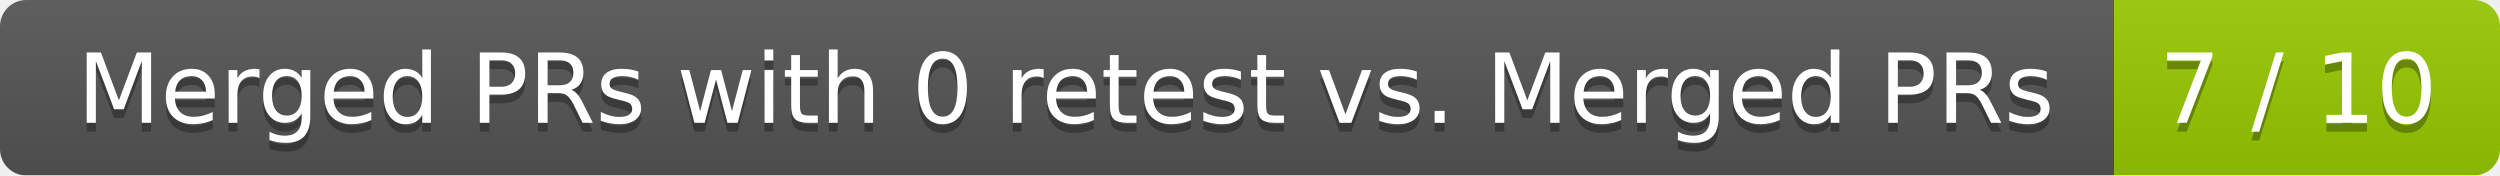
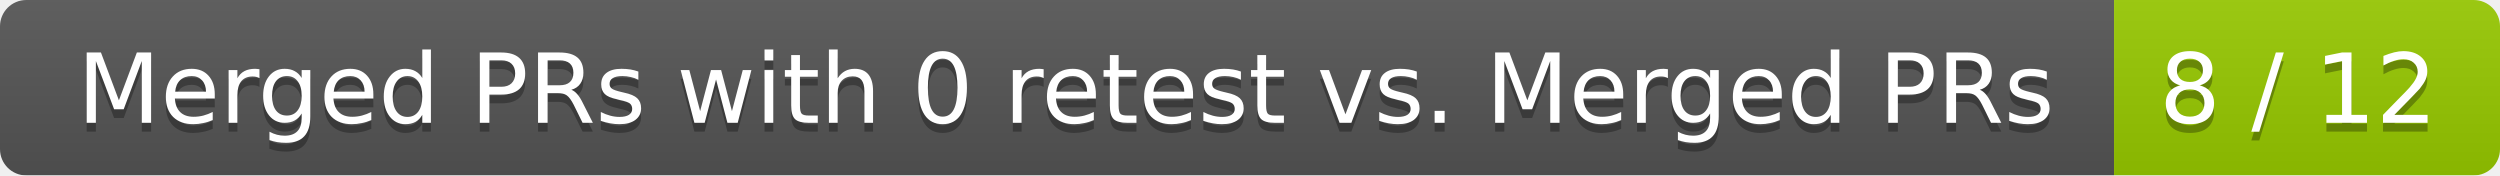
<svg xmlns="http://www.w3.org/2000/svg" width="285" height="20">
  <linearGradient id="smooth" x2="0" y2="100%">
    <stop offset="0" stop-color="#bbb" stop-opacity=".1" />
    <stop offset="1" stop-opacity=".1" />
  </linearGradient>
  <mask id="round">
    <rect width="285" height="20" rx="3" fill="#fff" />
  </mask>
  <g mask="url(#round)">
    <rect width="241" height="20" fill="#555" />
    <rect x="241" width="44" height="20" fill="#97ca00" />
    <rect width="285" height="20" fill="url(#smooth)" />
  </g>
  <g fill="#fff" text-anchor="middle" font-family="DejaVu Sans,Verdana,Geneva,sans-serif" font-size="11">
    <text x="121.5" y="15" fill="#010101" fill-opacity=".3">Merged PRs with 0 retest vs. Merged PRs</text>
    <text x="121.5" y="14">Merged PRs with 0 retest vs. Merged PRs</text>
-     <text x="262" y="15" fill="#010101" fill-opacity=".3">7 / 10</text>
-     <text x="262" y="14">7 / 10</text>
+     <text x="262" y="15" fill="#010101" fill-opacity=".3">8 / 12</text>
+     <text x="262" y="14">8 / 12</text>
  </g>
</svg>
